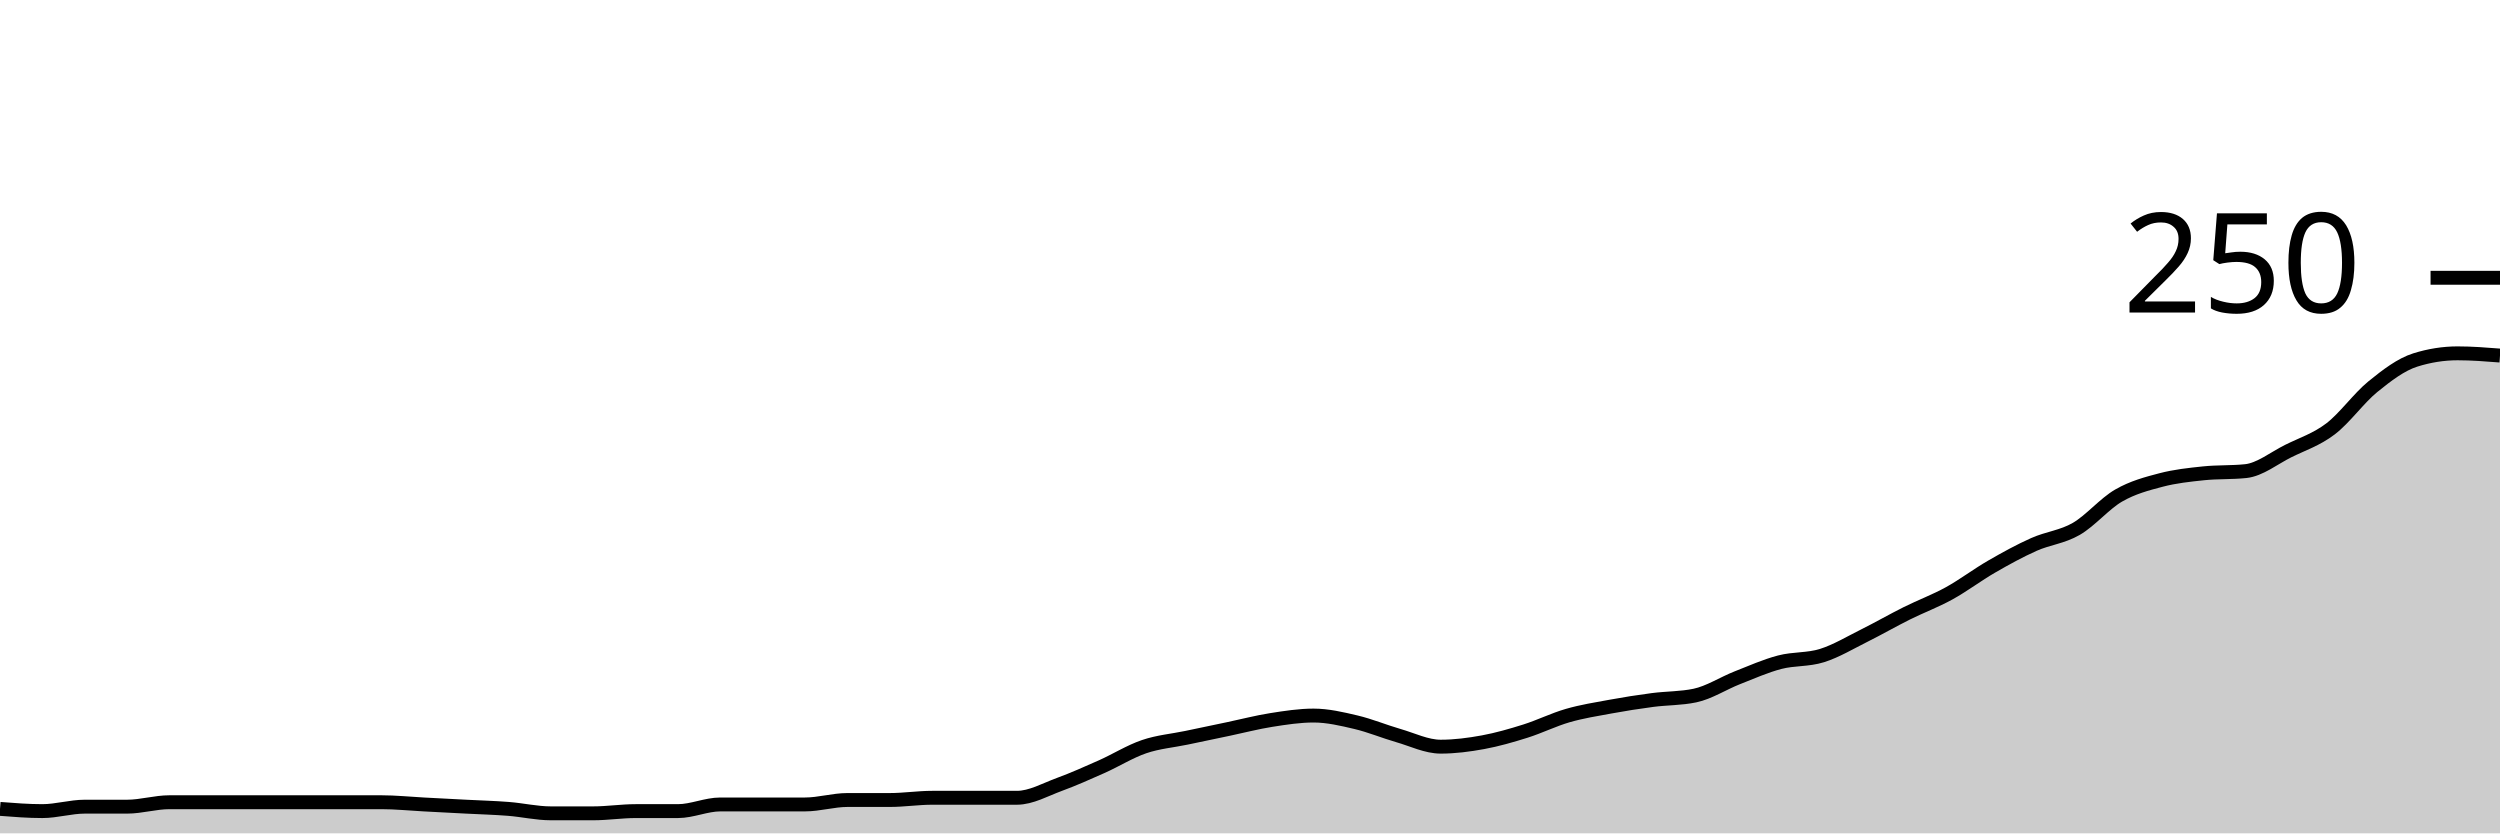
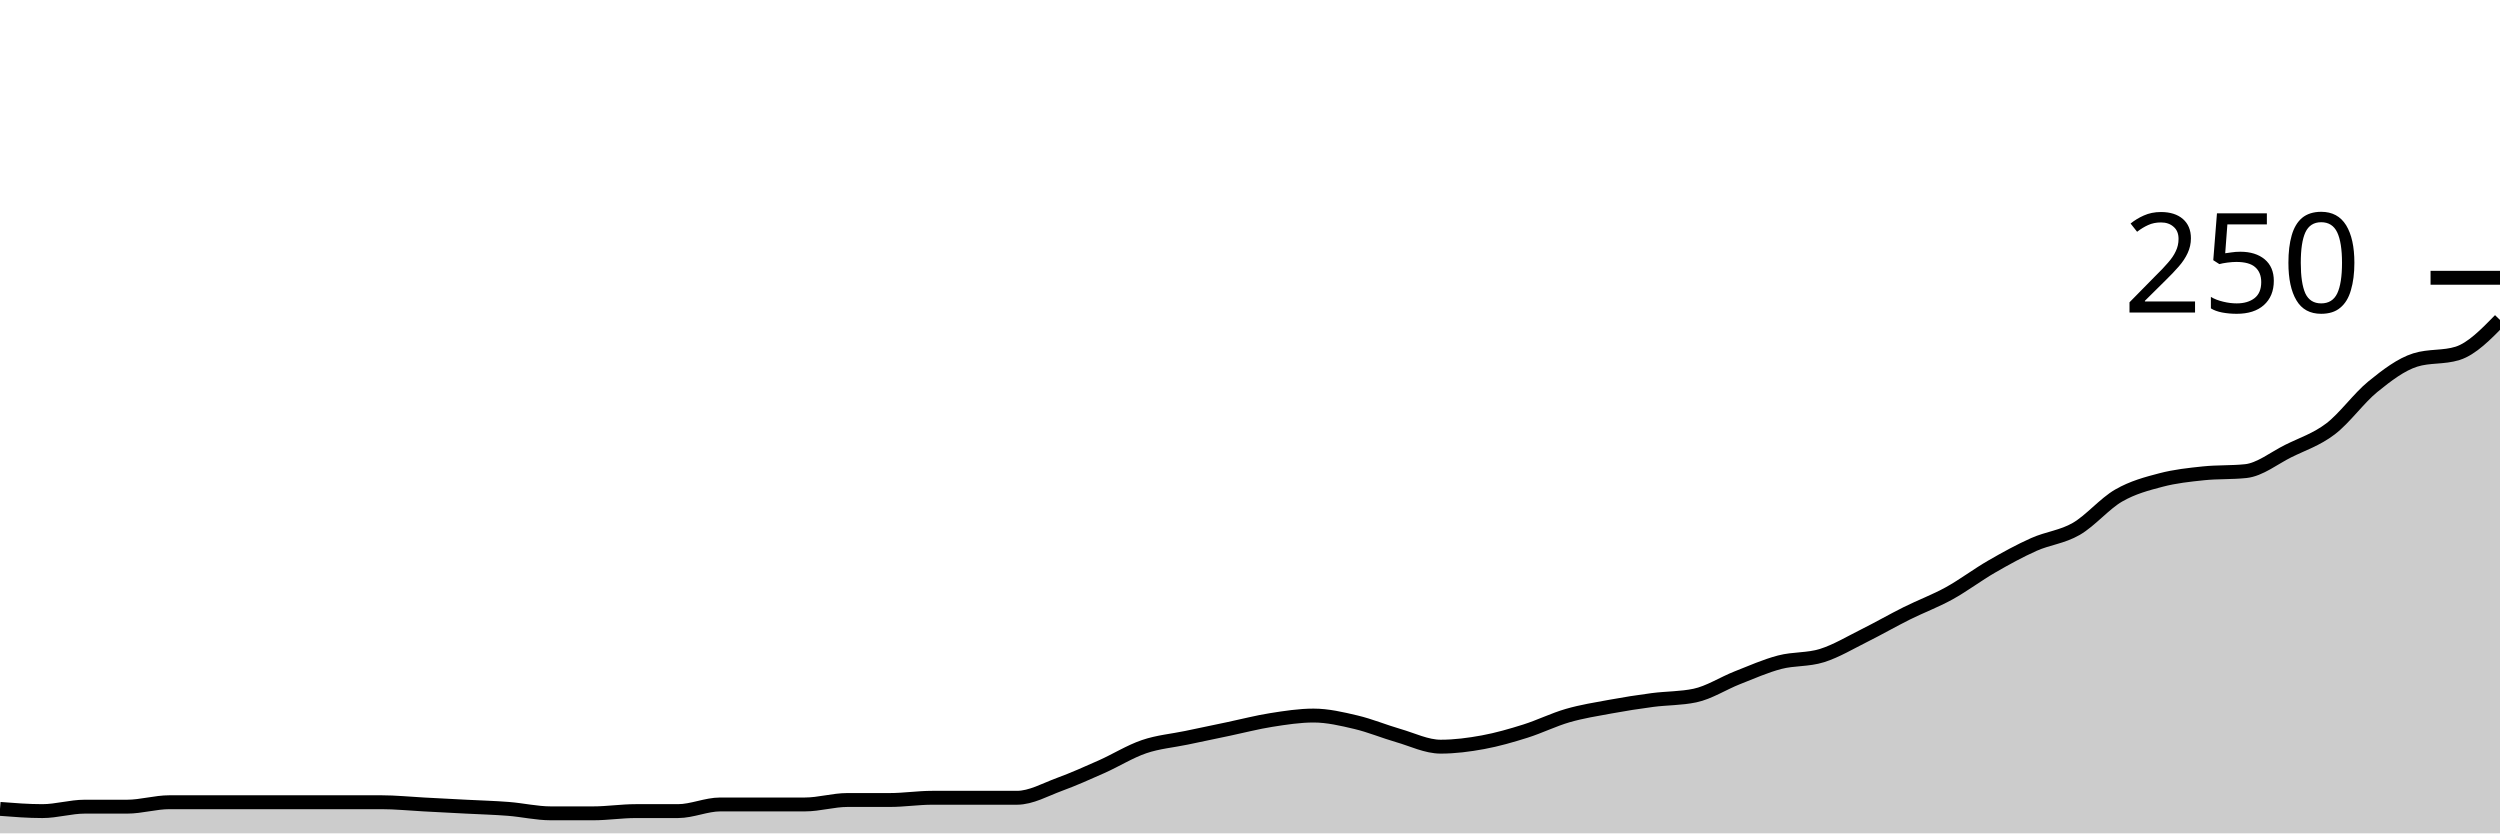
<svg xmlns="http://www.w3.org/2000/svg" viewBox="0 0 180 60">
  <g transform="translate(0,20)">
-     <path class="area" fill="rgba(0, 0, 0, 0.2)" d="M0,38.24C1.017,38.32,2.034,38.4,3.051,38.4C4.068,38.4,5.085,38.08,6.102,38.08C7.119,38.08,8.136,38.08,9.153,38.08C10.169,38.08,11.186,37.76,12.203,37.76C13.22,37.76,14.237,37.76,15.254,37.76C16.271,37.76,17.288,37.76,18.305,37.76C19.322,37.76,20.339,37.76,21.356,37.76C22.373,37.76,23.39,37.76,24.407,37.76C25.424,37.76,26.441,37.76,27.458,37.76C28.475,37.76,29.492,37.867,30.508,37.92C31.525,37.973,32.542,38.027,33.559,38.08C34.576,38.133,35.593,38.16,36.61,38.24C37.627,38.32,38.644,38.56,39.661,38.56C40.678,38.56,41.695,38.56,42.712,38.56C43.729,38.56,44.746,38.4,45.763,38.4C46.78,38.4,47.797,38.4,48.814,38.4C49.831,38.4,50.847,37.92,51.864,37.92C52.881,37.92,53.898,37.92,54.915,37.92C55.932,37.92,56.949,37.92,57.966,37.92C58.983,37.92,60,37.6,61.017,37.6C62.034,37.6,63.051,37.6,64.068,37.6C65.085,37.6,66.102,37.44,67.119,37.44C68.136,37.44,69.153,37.44,70.169,37.44C71.186,37.44,72.203,37.44,73.22,37.44C74.237,37.44,75.254,36.853,76.271,36.48C77.288,36.107,78.305,35.653,79.322,35.2C80.339,34.747,81.356,34.107,82.373,33.76C83.39,33.413,84.407,33.333,85.424,33.12C86.441,32.907,87.458,32.693,88.475,32.48C89.492,32.267,90.508,32,91.525,31.84C92.542,31.68,93.559,31.52,94.576,31.52C95.593,31.52,96.61,31.76,97.627,32C98.644,32.24,99.661,32.667,100.678,32.96C101.695,33.253,102.712,33.76,103.729,33.76C104.746,33.76,105.763,33.627,106.78,33.44C107.797,33.253,108.814,32.96,109.831,32.64C110.847,32.32,111.864,31.813,112.881,31.52C113.898,31.227,114.915,31.067,115.932,30.88C116.949,30.693,117.966,30.533,118.983,30.4C120,30.267,121.017,30.293,122.034,30.08C123.051,29.867,124.068,29.2,125.085,28.8C126.102,28.4,127.119,27.947,128.136,27.68C129.153,27.413,130.169,27.52,131.186,27.2C132.203,26.88,133.22,26.267,134.237,25.76C135.254,25.253,136.271,24.667,137.288,24.16C138.305,23.653,139.322,23.28,140.339,22.72C141.356,22.16,142.373,21.387,143.39,20.8C144.407,20.213,145.424,19.653,146.441,19.2C147.458,18.747,148.475,18.667,149.492,18.08C150.508,17.493,151.525,16.267,152.542,15.68C153.559,15.093,154.576,14.827,155.593,14.56C156.61,14.293,157.627,14.187,158.644,14.08C159.661,13.973,160.678,14.027,161.695,13.92C162.712,13.813,163.729,12.987,164.746,12.48C165.763,11.973,166.78,11.653,167.797,10.88C168.814,10.107,169.831,8.667,170.847,7.84C171.864,7.013,172.881,6.24,173.898,5.92C174.915,5.6,175.932,5.44,176.949,5.44C177.966,5.44,178.983,5.52,180,5.6L180,40C178.983,40,177.966,40,176.949,40C175.932,40,174.915,40,173.898,40C172.881,40,171.864,40,170.847,40C169.831,40,168.814,40,167.797,40C166.78,40,165.763,40,164.746,40C163.729,40,162.712,40,161.695,40C160.678,40,159.661,40,158.644,40C157.627,40,156.61,40,155.593,40C154.576,40,153.559,40,152.542,40C151.525,40,150.508,40,149.492,40C148.475,40,147.458,40,146.441,40C145.424,40,144.407,40,143.39,40C142.373,40,141.356,40,140.339,40C139.322,40,138.305,40,137.288,40C136.271,40,135.254,40,134.237,40C133.22,40,132.203,40,131.186,40C130.169,40,129.153,40,128.136,40C127.119,40,126.102,40,125.085,40C124.068,40,123.051,40,122.034,40C121.017,40,120,40,118.983,40C117.966,40,116.949,40,115.932,40C114.915,40,113.898,40,112.881,40C111.864,40,110.847,40,109.831,40C108.814,40,107.797,40,106.78,40C105.763,40,104.746,40,103.729,40C102.712,40,101.695,40,100.678,40C99.661,40,98.644,40,97.627,40C96.61,40,95.593,40,94.576,40C93.559,40,92.542,40,91.525,40C90.508,40,89.492,40,88.475,40C87.458,40,86.441,40,85.424,40C84.407,40,83.39,40,82.373,40C81.356,40,80.339,40,79.322,40C78.305,40,77.288,40,76.271,40C75.254,40,74.237,40,73.22,40C72.203,40,71.186,40,70.169,40C69.153,40,68.136,40,67.119,40C66.102,40,65.085,40,64.068,40C63.051,40,62.034,40,61.017,40C60,40,58.983,40,57.966,40C56.949,40,55.932,40,54.915,40C53.898,40,52.881,40,51.864,40C50.847,40,49.831,40,48.814,40C47.797,40,46.78,40,45.763,40C44.746,40,43.729,40,42.712,40C41.695,40,40.678,40,39.661,40C38.644,40,37.627,40,36.61,40C35.593,40,34.576,40,33.559,40C32.542,40,31.525,40,30.508,40C29.492,40,28.475,40,27.458,40C26.441,40,25.424,40,24.407,40C23.39,40,22.373,40,21.356,40C20.339,40,19.322,40,18.305,40C17.288,40,16.271,40,15.254,40C14.237,40,13.22,40,12.203,40C11.186,40,10.169,40,9.153,40C8.136,40,7.119,40,6.102,40C5.085,40,4.068,40,3.051,40C2.034,40,1.017,40,0,40Z" />
-     <path class="line" stroke="black" fill="none" d="M0,38.24C1.017,38.32,2.034,38.4,3.051,38.4C4.068,38.4,5.085,38.08,6.102,38.08C7.119,38.08,8.136,38.08,9.153,38.08C10.169,38.08,11.186,37.76,12.203,37.76C13.22,37.76,14.237,37.76,15.254,37.76C16.271,37.76,17.288,37.76,18.305,37.76C19.322,37.76,20.339,37.76,21.356,37.76C22.373,37.76,23.39,37.76,24.407,37.76C25.424,37.76,26.441,37.76,27.458,37.76C28.475,37.76,29.492,37.867,30.508,37.92C31.525,37.973,32.542,38.027,33.559,38.08C34.576,38.133,35.593,38.16,36.61,38.24C37.627,38.32,38.644,38.56,39.661,38.56C40.678,38.56,41.695,38.56,42.712,38.56C43.729,38.56,44.746,38.4,45.763,38.4C46.78,38.4,47.797,38.4,48.814,38.4C49.831,38.4,50.847,37.92,51.864,37.92C52.881,37.92,53.898,37.92,54.915,37.92C55.932,37.92,56.949,37.92,57.966,37.92C58.983,37.92,60,37.6,61.017,37.6C62.034,37.6,63.051,37.6,64.068,37.6C65.085,37.6,66.102,37.44,67.119,37.44C68.136,37.44,69.153,37.44,70.169,37.44C71.186,37.44,72.203,37.44,73.22,37.44C74.237,37.44,75.254,36.853,76.271,36.48C77.288,36.107,78.305,35.653,79.322,35.2C80.339,34.747,81.356,34.107,82.373,33.76C83.39,33.413,84.407,33.333,85.424,33.12C86.441,32.907,87.458,32.693,88.475,32.48C89.492,32.267,90.508,32,91.525,31.84C92.542,31.68,93.559,31.52,94.576,31.52C95.593,31.52,96.61,31.76,97.627,32C98.644,32.24,99.661,32.667,100.678,32.96C101.695,33.253,102.712,33.76,103.729,33.76C104.746,33.76,105.763,33.627,106.78,33.44C107.797,33.253,108.814,32.96,109.831,32.64C110.847,32.32,111.864,31.813,112.881,31.52C113.898,31.227,114.915,31.067,115.932,30.88C116.949,30.693,117.966,30.533,118.983,30.4C120,30.267,121.017,30.293,122.034,30.08C123.051,29.867,124.068,29.2,125.085,28.8C126.102,28.4,127.119,27.947,128.136,27.68C129.153,27.413,130.169,27.52,131.186,27.2C132.203,26.88,133.22,26.267,134.237,25.76C135.254,25.253,136.271,24.667,137.288,24.16C138.305,23.653,139.322,23.28,140.339,22.72C141.356,22.16,142.373,21.387,143.39,20.8C144.407,20.213,145.424,19.653,146.441,19.2C147.458,18.747,148.475,18.667,149.492,18.08C150.508,17.493,151.525,16.267,152.542,15.68C153.559,15.093,154.576,14.827,155.593,14.56C156.61,14.293,157.627,14.187,158.644,14.08C159.661,13.973,160.678,14.027,161.695,13.92C162.712,13.813,163.729,12.987,164.746,12.48C165.763,11.973,166.78,11.653,167.797,10.88C168.814,10.107,169.831,8.667,170.847,7.84C171.864,7.013,172.881,6.24,173.898,5.92C174.915,5.6,175.932,5.44,176.949,5.44C177.966,5.44,178.983,5.52,180,5.6" />
+     <path class="area" fill="rgba(0, 0, 0, 0.2)" d="M0,38.24C1.017,38.32,2.034,38.4,3.051,38.4C4.068,38.4,5.085,38.08,6.102,38.08C7.119,38.08,8.136,38.08,9.153,38.08C10.169,38.08,11.186,37.76,12.203,37.76C13.22,37.76,14.237,37.76,15.254,37.76C16.271,37.76,17.288,37.76,18.305,37.76C19.322,37.76,20.339,37.76,21.356,37.76C22.373,37.76,23.39,37.76,24.407,37.76C25.424,37.76,26.441,37.76,27.458,37.76C28.475,37.76,29.492,37.867,30.508,37.92C31.525,37.973,32.542,38.027,33.559,38.08C34.576,38.133,35.593,38.16,36.61,38.24C37.627,38.32,38.644,38.56,39.661,38.56C40.678,38.56,41.695,38.56,42.712,38.56C43.729,38.56,44.746,38.4,45.763,38.4C46.78,38.4,47.797,38.4,48.814,38.4C49.831,38.4,50.847,37.92,51.864,37.92C52.881,37.92,53.898,37.92,54.915,37.92C55.932,37.92,56.949,37.92,57.966,37.92C58.983,37.92,60,37.6,61.017,37.6C62.034,37.6,63.051,37.6,64.068,37.6C65.085,37.6,66.102,37.44,67.119,37.44C68.136,37.44,69.153,37.44,70.169,37.44C71.186,37.44,72.203,37.44,73.22,37.44C74.237,37.44,75.254,36.853,76.271,36.48C77.288,36.107,78.305,35.653,79.322,35.2C80.339,34.747,81.356,34.107,82.373,33.76C83.39,33.413,84.407,33.333,85.424,33.12C86.441,32.907,87.458,32.693,88.475,32.48C89.492,32.267,90.508,32,91.525,31.84C92.542,31.68,93.559,31.52,94.576,31.52C95.593,31.52,96.61,31.76,97.627,32C98.644,32.24,99.661,32.667,100.678,32.96C101.695,33.253,102.712,33.76,103.729,33.76C104.746,33.76,105.763,33.627,106.78,33.44C107.797,33.253,108.814,32.96,109.831,32.64C110.847,32.32,111.864,31.813,112.881,31.52C113.898,31.227,114.915,31.067,115.932,30.88C116.949,30.693,117.966,30.533,118.983,30.4C120,30.267,121.017,30.293,122.034,30.08C123.051,29.867,124.068,29.2,125.085,28.8C126.102,28.4,127.119,27.947,128.136,27.68C129.153,27.413,130.169,27.52,131.186,27.2C132.203,26.88,133.22,26.267,134.237,25.76C135.254,25.253,136.271,24.667,137.288,24.16C138.305,23.653,139.322,23.28,140.339,22.72C141.356,22.16,142.373,21.387,143.39,20.8C144.407,20.213,145.424,19.653,146.441,19.2C147.458,18.747,148.475,18.667,149.492,18.08C150.508,17.493,151.525,16.267,152.542,15.68C153.559,15.093,154.576,14.827,155.593,14.56C156.61,14.293,157.627,14.187,158.644,14.08C159.661,13.973,160.678,14.027,161.695,13.92C162.712,13.813,163.729,12.987,164.746,12.48C165.763,11.973,166.78,11.653,167.797,10.88C168.814,10.107,169.831,8.667,170.847,7.84C171.864,7.013,172.881,6.24,173.898,5.92C174.915,5.6,175.932,5.76,176.949,5.44C177.966,5.12,178.983,4.08,180,3.04L180,40C178.983,40,177.966,40,176.949,40C175.932,40,174.915,40,173.898,40C172.881,40,171.864,40,170.847,40C169.831,40,168.814,40,167.797,40C166.78,40,165.763,40,164.746,40C163.729,40,162.712,40,161.695,40C160.678,40,159.661,40,158.644,40C157.627,40,156.61,40,155.593,40C154.576,40,153.559,40,152.542,40C151.525,40,150.508,40,149.492,40C148.475,40,147.458,40,146.441,40C145.424,40,144.407,40,143.39,40C142.373,40,141.356,40,140.339,40C139.322,40,138.305,40,137.288,40C136.271,40,135.254,40,134.237,40C133.22,40,132.203,40,131.186,40C130.169,40,129.153,40,128.136,40C127.119,40,126.102,40,125.085,40C124.068,40,123.051,40,122.034,40C121.017,40,120,40,118.983,40C117.966,40,116.949,40,115.932,40C114.915,40,113.898,40,112.881,40C111.864,40,110.847,40,109.831,40C108.814,40,107.797,40,106.78,40C105.763,40,104.746,40,103.729,40C102.712,40,101.695,40,100.678,40C99.661,40,98.644,40,97.627,40C96.61,40,95.593,40,94.576,40C93.559,40,92.542,40,91.525,40C90.508,40,89.492,40,88.475,40C87.458,40,86.441,40,85.424,40C84.407,40,83.39,40,82.373,40C81.356,40,80.339,40,79.322,40C78.305,40,77.288,40,76.271,40C75.254,40,74.237,40,73.22,40C72.203,40,71.186,40,70.169,40C69.153,40,68.136,40,67.119,40C66.102,40,65.085,40,64.068,40C63.051,40,62.034,40,61.017,40C60,40,58.983,40,57.966,40C56.949,40,55.932,40,54.915,40C53.898,40,52.881,40,51.864,40C50.847,40,49.831,40,48.814,40C47.797,40,46.78,40,45.763,40C44.746,40,43.729,40,42.712,40C41.695,40,40.678,40,39.661,40C38.644,40,37.627,40,36.61,40C35.593,40,34.576,40,33.559,40C32.542,40,31.525,40,30.508,40C29.492,40,28.475,40,27.458,40C26.441,40,25.424,40,24.407,40C23.39,40,22.373,40,21.356,40C20.339,40,19.322,40,18.305,40C17.288,40,16.271,40,15.254,40C14.237,40,13.22,40,12.203,40C11.186,40,10.169,40,9.153,40C8.136,40,7.119,40,6.102,40C5.085,40,4.068,40,3.051,40C2.034,40,1.017,40,0,40Z" />
+     <path class="line" stroke="black" fill="none" d="M0,38.24C1.017,38.32,2.034,38.4,3.051,38.4C4.068,38.4,5.085,38.08,6.102,38.08C7.119,38.08,8.136,38.08,9.153,38.08C10.169,38.08,11.186,37.76,12.203,37.76C13.22,37.76,14.237,37.76,15.254,37.76C16.271,37.76,17.288,37.76,18.305,37.76C19.322,37.76,20.339,37.76,21.356,37.76C22.373,37.76,23.39,37.76,24.407,37.76C25.424,37.76,26.441,37.76,27.458,37.76C28.475,37.76,29.492,37.867,30.508,37.92C31.525,37.973,32.542,38.027,33.559,38.08C34.576,38.133,35.593,38.16,36.61,38.24C37.627,38.32,38.644,38.56,39.661,38.56C40.678,38.56,41.695,38.56,42.712,38.56C43.729,38.56,44.746,38.4,45.763,38.4C46.78,38.4,47.797,38.4,48.814,38.4C49.831,38.4,50.847,37.92,51.864,37.92C52.881,37.92,53.898,37.92,54.915,37.92C55.932,37.92,56.949,37.92,57.966,37.92C58.983,37.92,60,37.6,61.017,37.6C62.034,37.6,63.051,37.6,64.068,37.6C65.085,37.6,66.102,37.44,67.119,37.44C68.136,37.44,69.153,37.44,70.169,37.44C71.186,37.44,72.203,37.44,73.22,37.44C74.237,37.44,75.254,36.853,76.271,36.48C77.288,36.107,78.305,35.653,79.322,35.2C80.339,34.747,81.356,34.107,82.373,33.76C83.39,33.413,84.407,33.333,85.424,33.12C86.441,32.907,87.458,32.693,88.475,32.48C89.492,32.267,90.508,32,91.525,31.84C92.542,31.68,93.559,31.52,94.576,31.52C95.593,31.52,96.61,31.76,97.627,32C98.644,32.24,99.661,32.667,100.678,32.96C101.695,33.253,102.712,33.76,103.729,33.76C104.746,33.76,105.763,33.627,106.78,33.44C107.797,33.253,108.814,32.96,109.831,32.64C110.847,32.32,111.864,31.813,112.881,31.52C113.898,31.227,114.915,31.067,115.932,30.88C116.949,30.693,117.966,30.533,118.983,30.4C120,30.267,121.017,30.293,122.034,30.08C123.051,29.867,124.068,29.2,125.085,28.8C126.102,28.4,127.119,27.947,128.136,27.68C129.153,27.413,130.169,27.52,131.186,27.2C132.203,26.88,133.22,26.267,134.237,25.76C135.254,25.253,136.271,24.667,137.288,24.16C138.305,23.653,139.322,23.28,140.339,22.72C141.356,22.16,142.373,21.387,143.39,20.8C144.407,20.213,145.424,19.653,146.441,19.2C147.458,18.747,148.475,18.667,149.492,18.08C150.508,17.493,151.525,16.267,152.542,15.68C153.559,15.093,154.576,14.827,155.593,14.56C156.61,14.293,157.627,14.187,158.644,14.08C159.661,13.973,160.678,14.027,161.695,13.92C162.712,13.813,163.729,12.987,164.746,12.48C165.763,11.973,166.78,11.653,167.797,10.88C168.814,10.107,169.831,8.667,170.847,7.84C171.864,7.013,172.881,6.24,173.898,5.92C174.915,5.6,175.932,5.76,176.949,5.44C177.966,5.12,178.983,4.08,180,3.04" />
    <path class="axis-ceiling" stroke-width="1" stroke="black" fill="none" d="M175,0L180,0" />
    <text class="axis-ceiling-label" font-family="sans-serif" text-anchor="end" font-size="10px" x="170" y="2.5">250</text>
  </g>
</svg>
